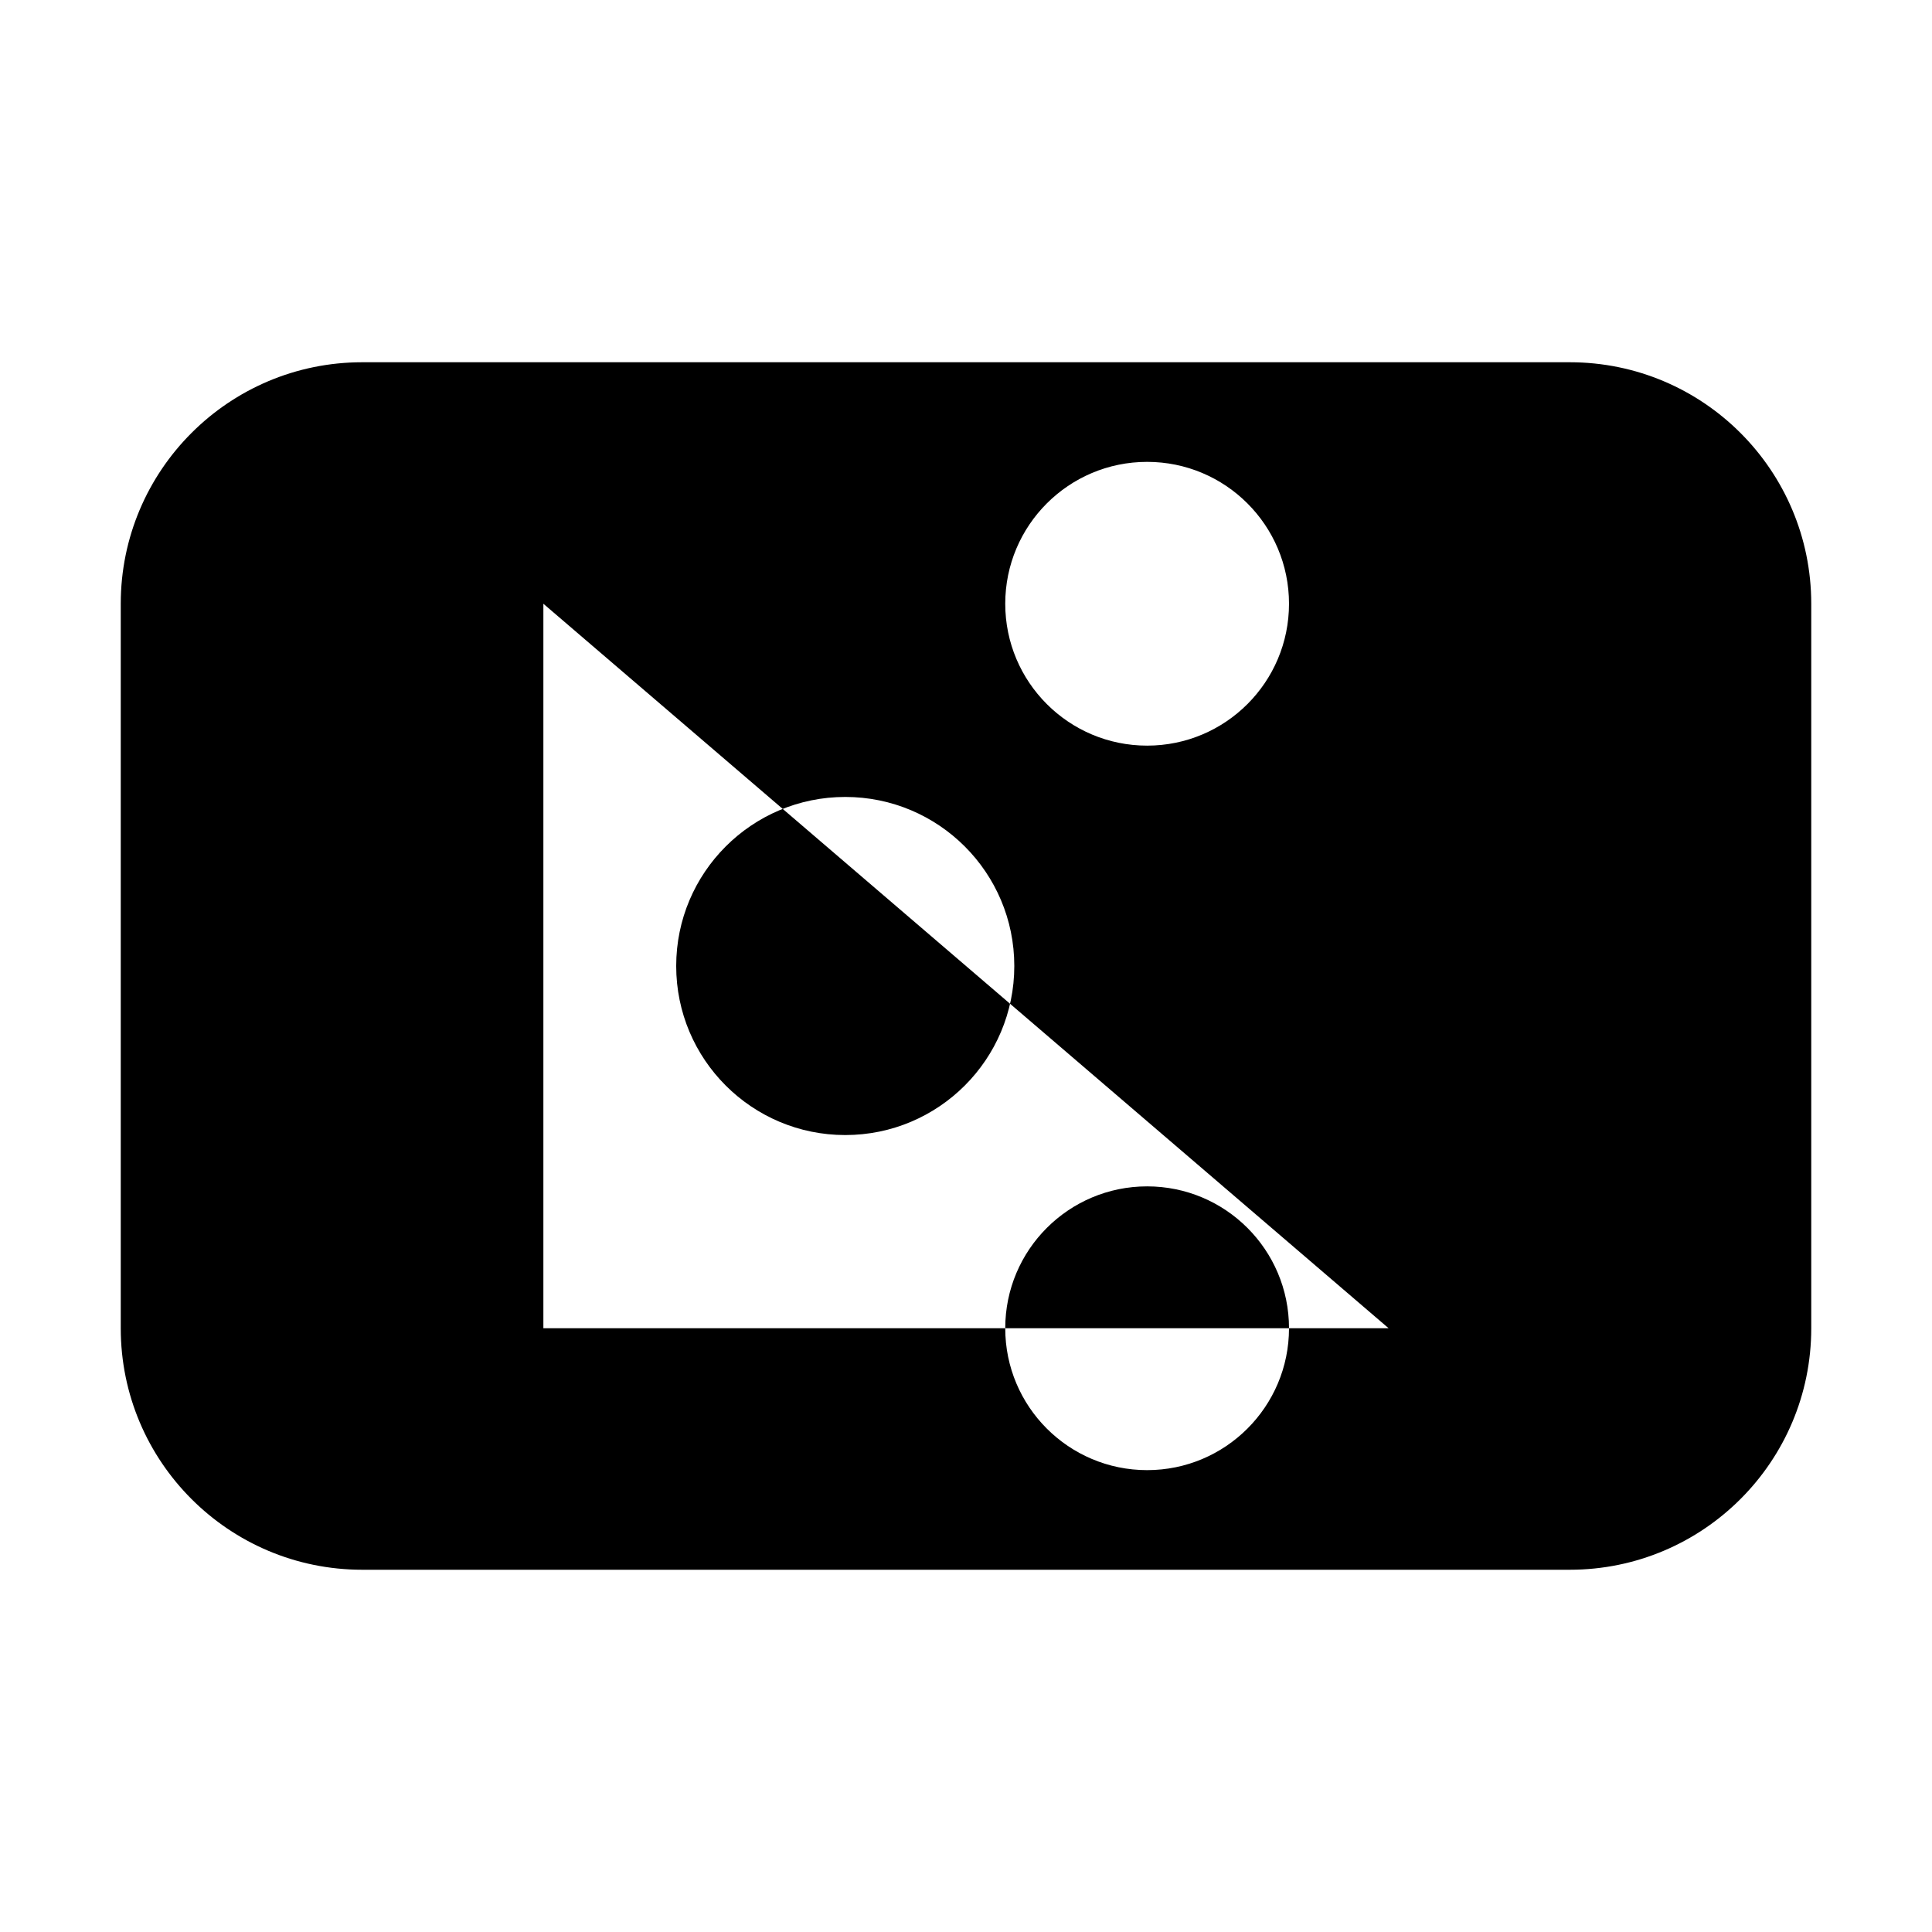
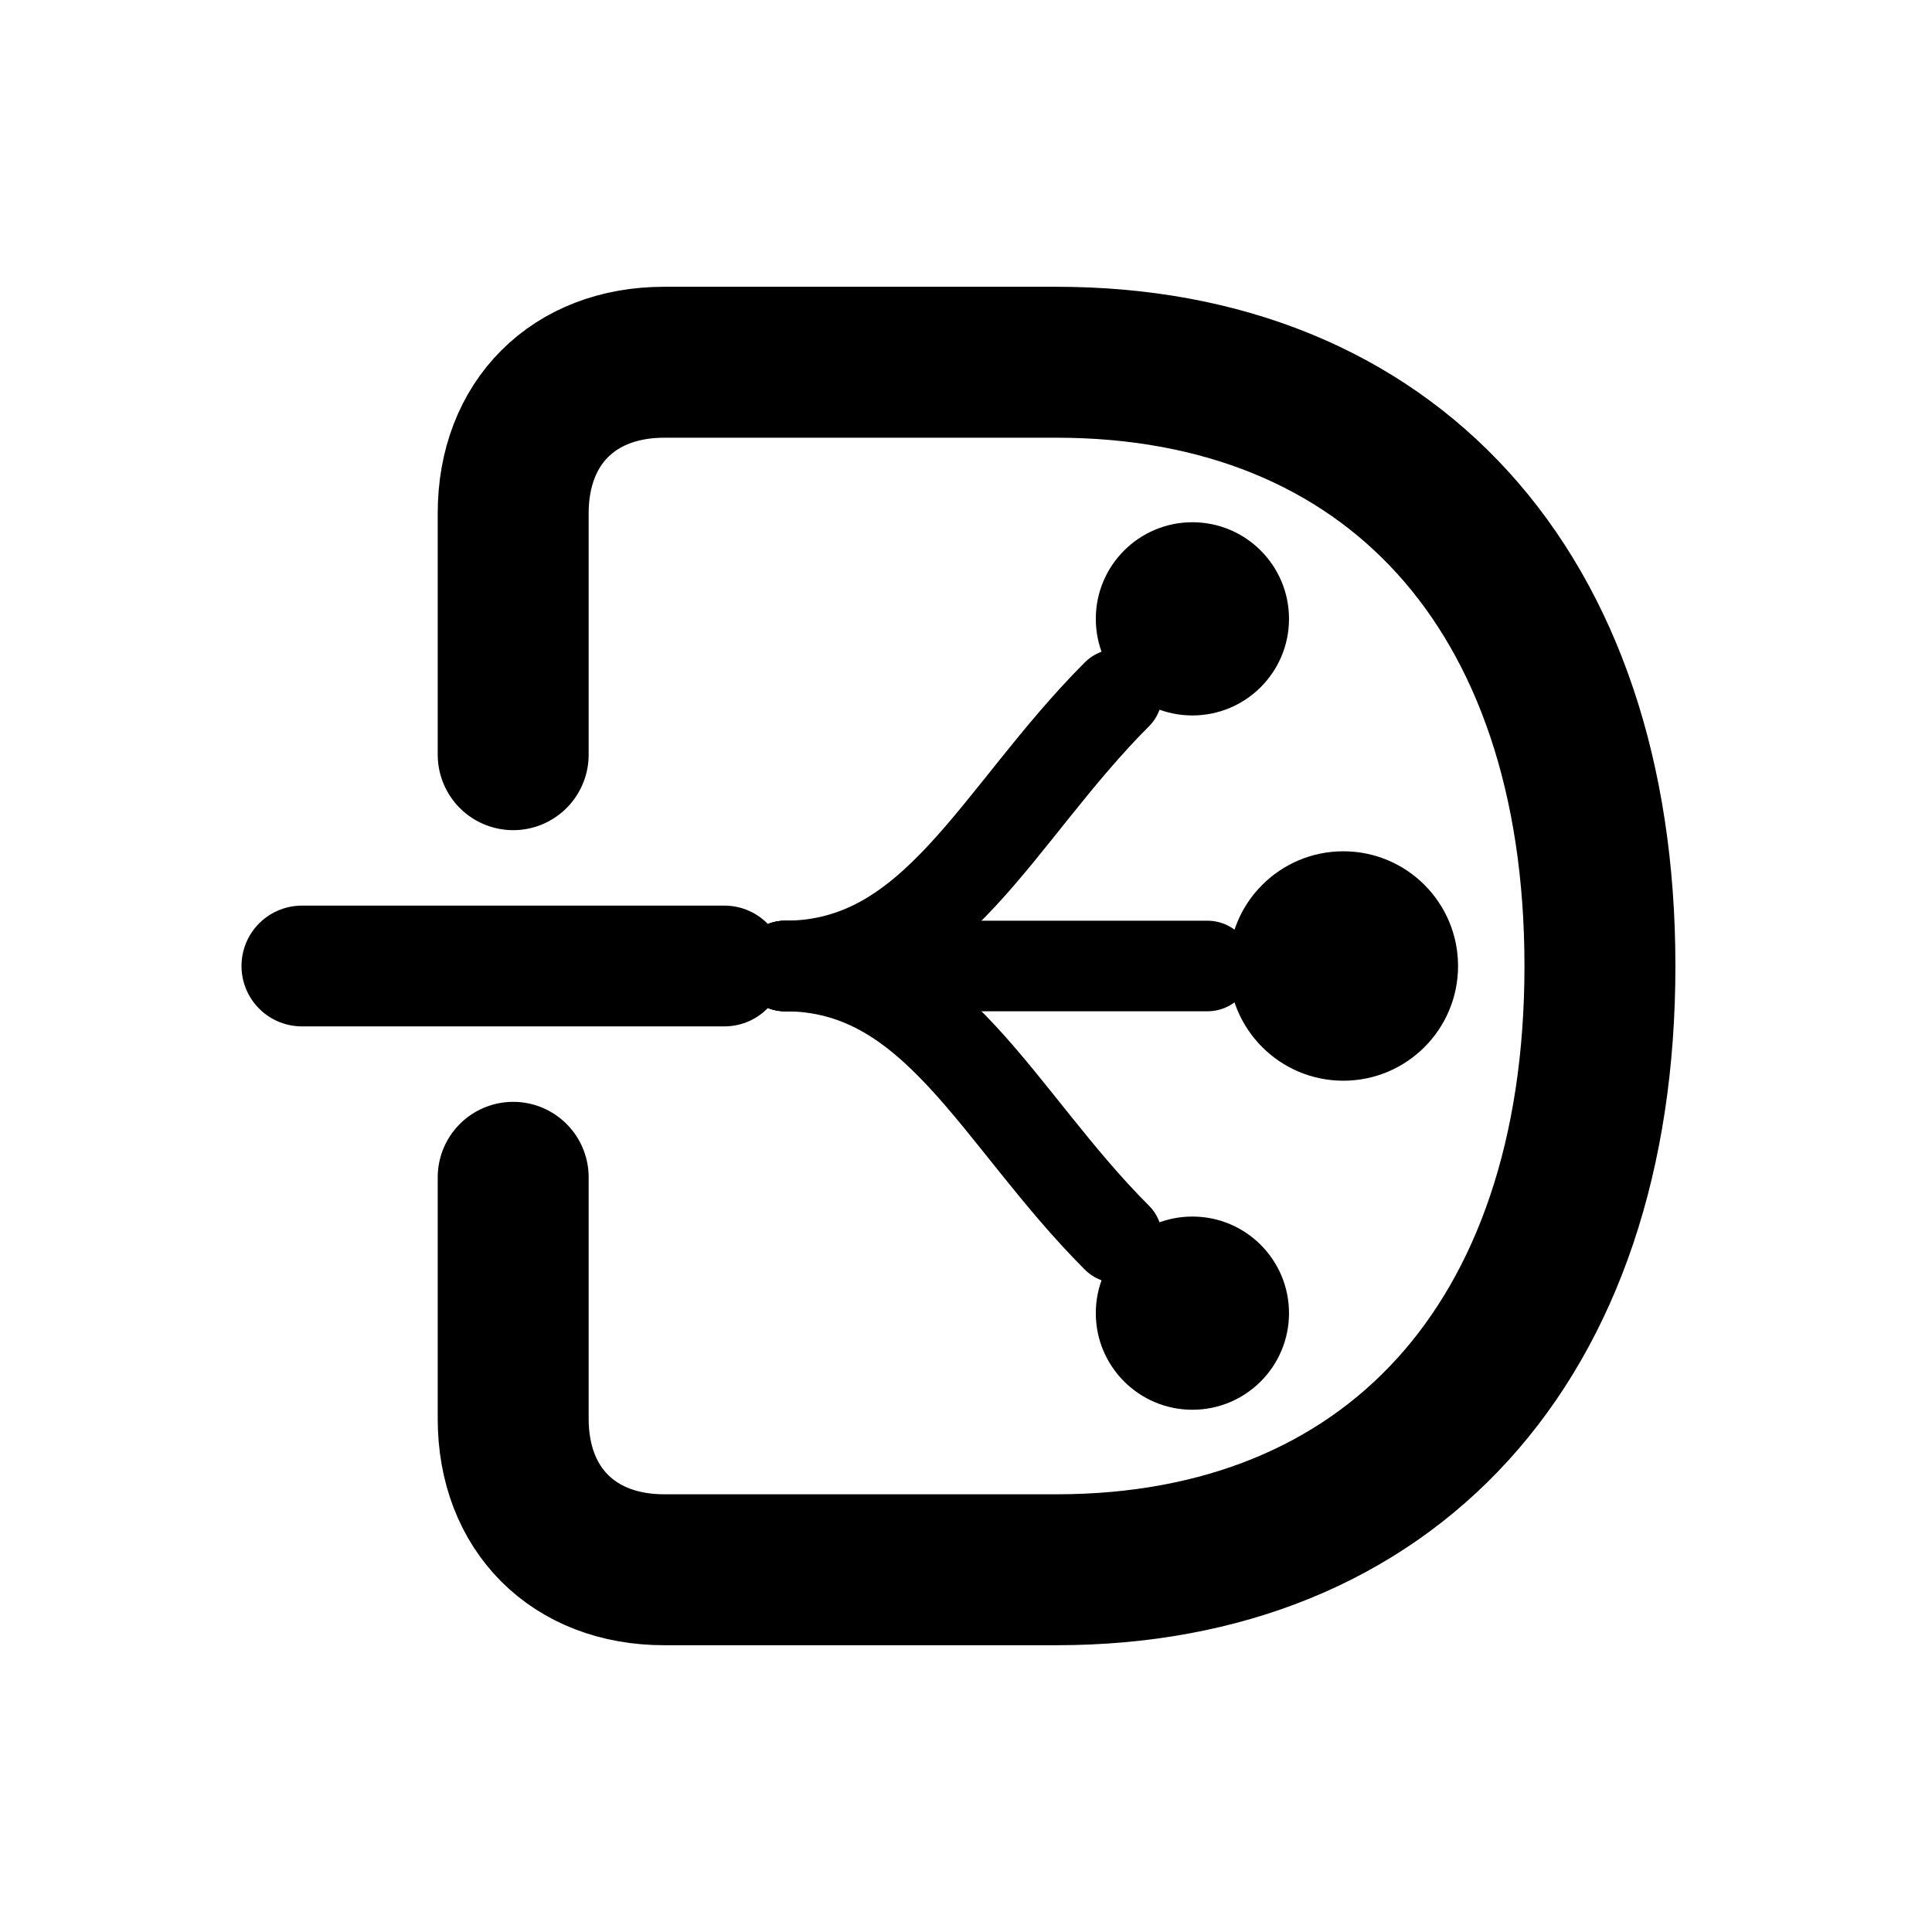
<svg xmlns="http://www.w3.org/2000/svg" viewBox="0 0 64 64">
-   <path d="M12 12h40a8 8 0 0 1 8 8v24a8 8 0 0 1-8 8H12a8 8 0 0 1-8-8V20a8 8 0 0 1 8-8zm6 8v24h28M18 32h28M28 18v28M38 18v28M28 26.4a5.6 5.6 0 1 0 0 11.2 5.6 5.6 0 0 0 0-11.2zm10-11.1a4.7 4.7 0 1 0 0 9.4 4.7 4.7 0 0 0 0-9.4zm0 24a4.7 4.7 0 1 0 0 9.4 4.7 4.7 0 0 0 0-9.4z" />
+   <g fill="none" stroke="#000000" stroke-linecap="round" stroke-linejoin="round">
+     <path d="M22 12 H35 C46 12 53 19.5 53 32 C53 44.5 46 52 35 52 H22              C19 52 17 50 17 47 V39              M17 25 V17 C17 14 19 12 22 12" stroke-width="5" />
+     <path d="M10 32 H24" stroke-width="4" />
+     <path d="M26 32 C31 32 33 27 37 23" stroke-width="3" />
+     <path d="M26 32 H40" stroke-width="3" />
+     <path d="M26 32 C31 32 33 37 37 41" stroke-width="3" />
+     <circle cx="39.5" cy="20.5" r="3.2" fill="#000000" stroke="none" />
+     <circle cx="44.5" cy="32" r="3.8" fill="#000000" stroke="none" />
+     <circle cx="39.5" cy="43.5" r="3.2" fill="#000000" stroke="none" />
+   </g>
</svg>
